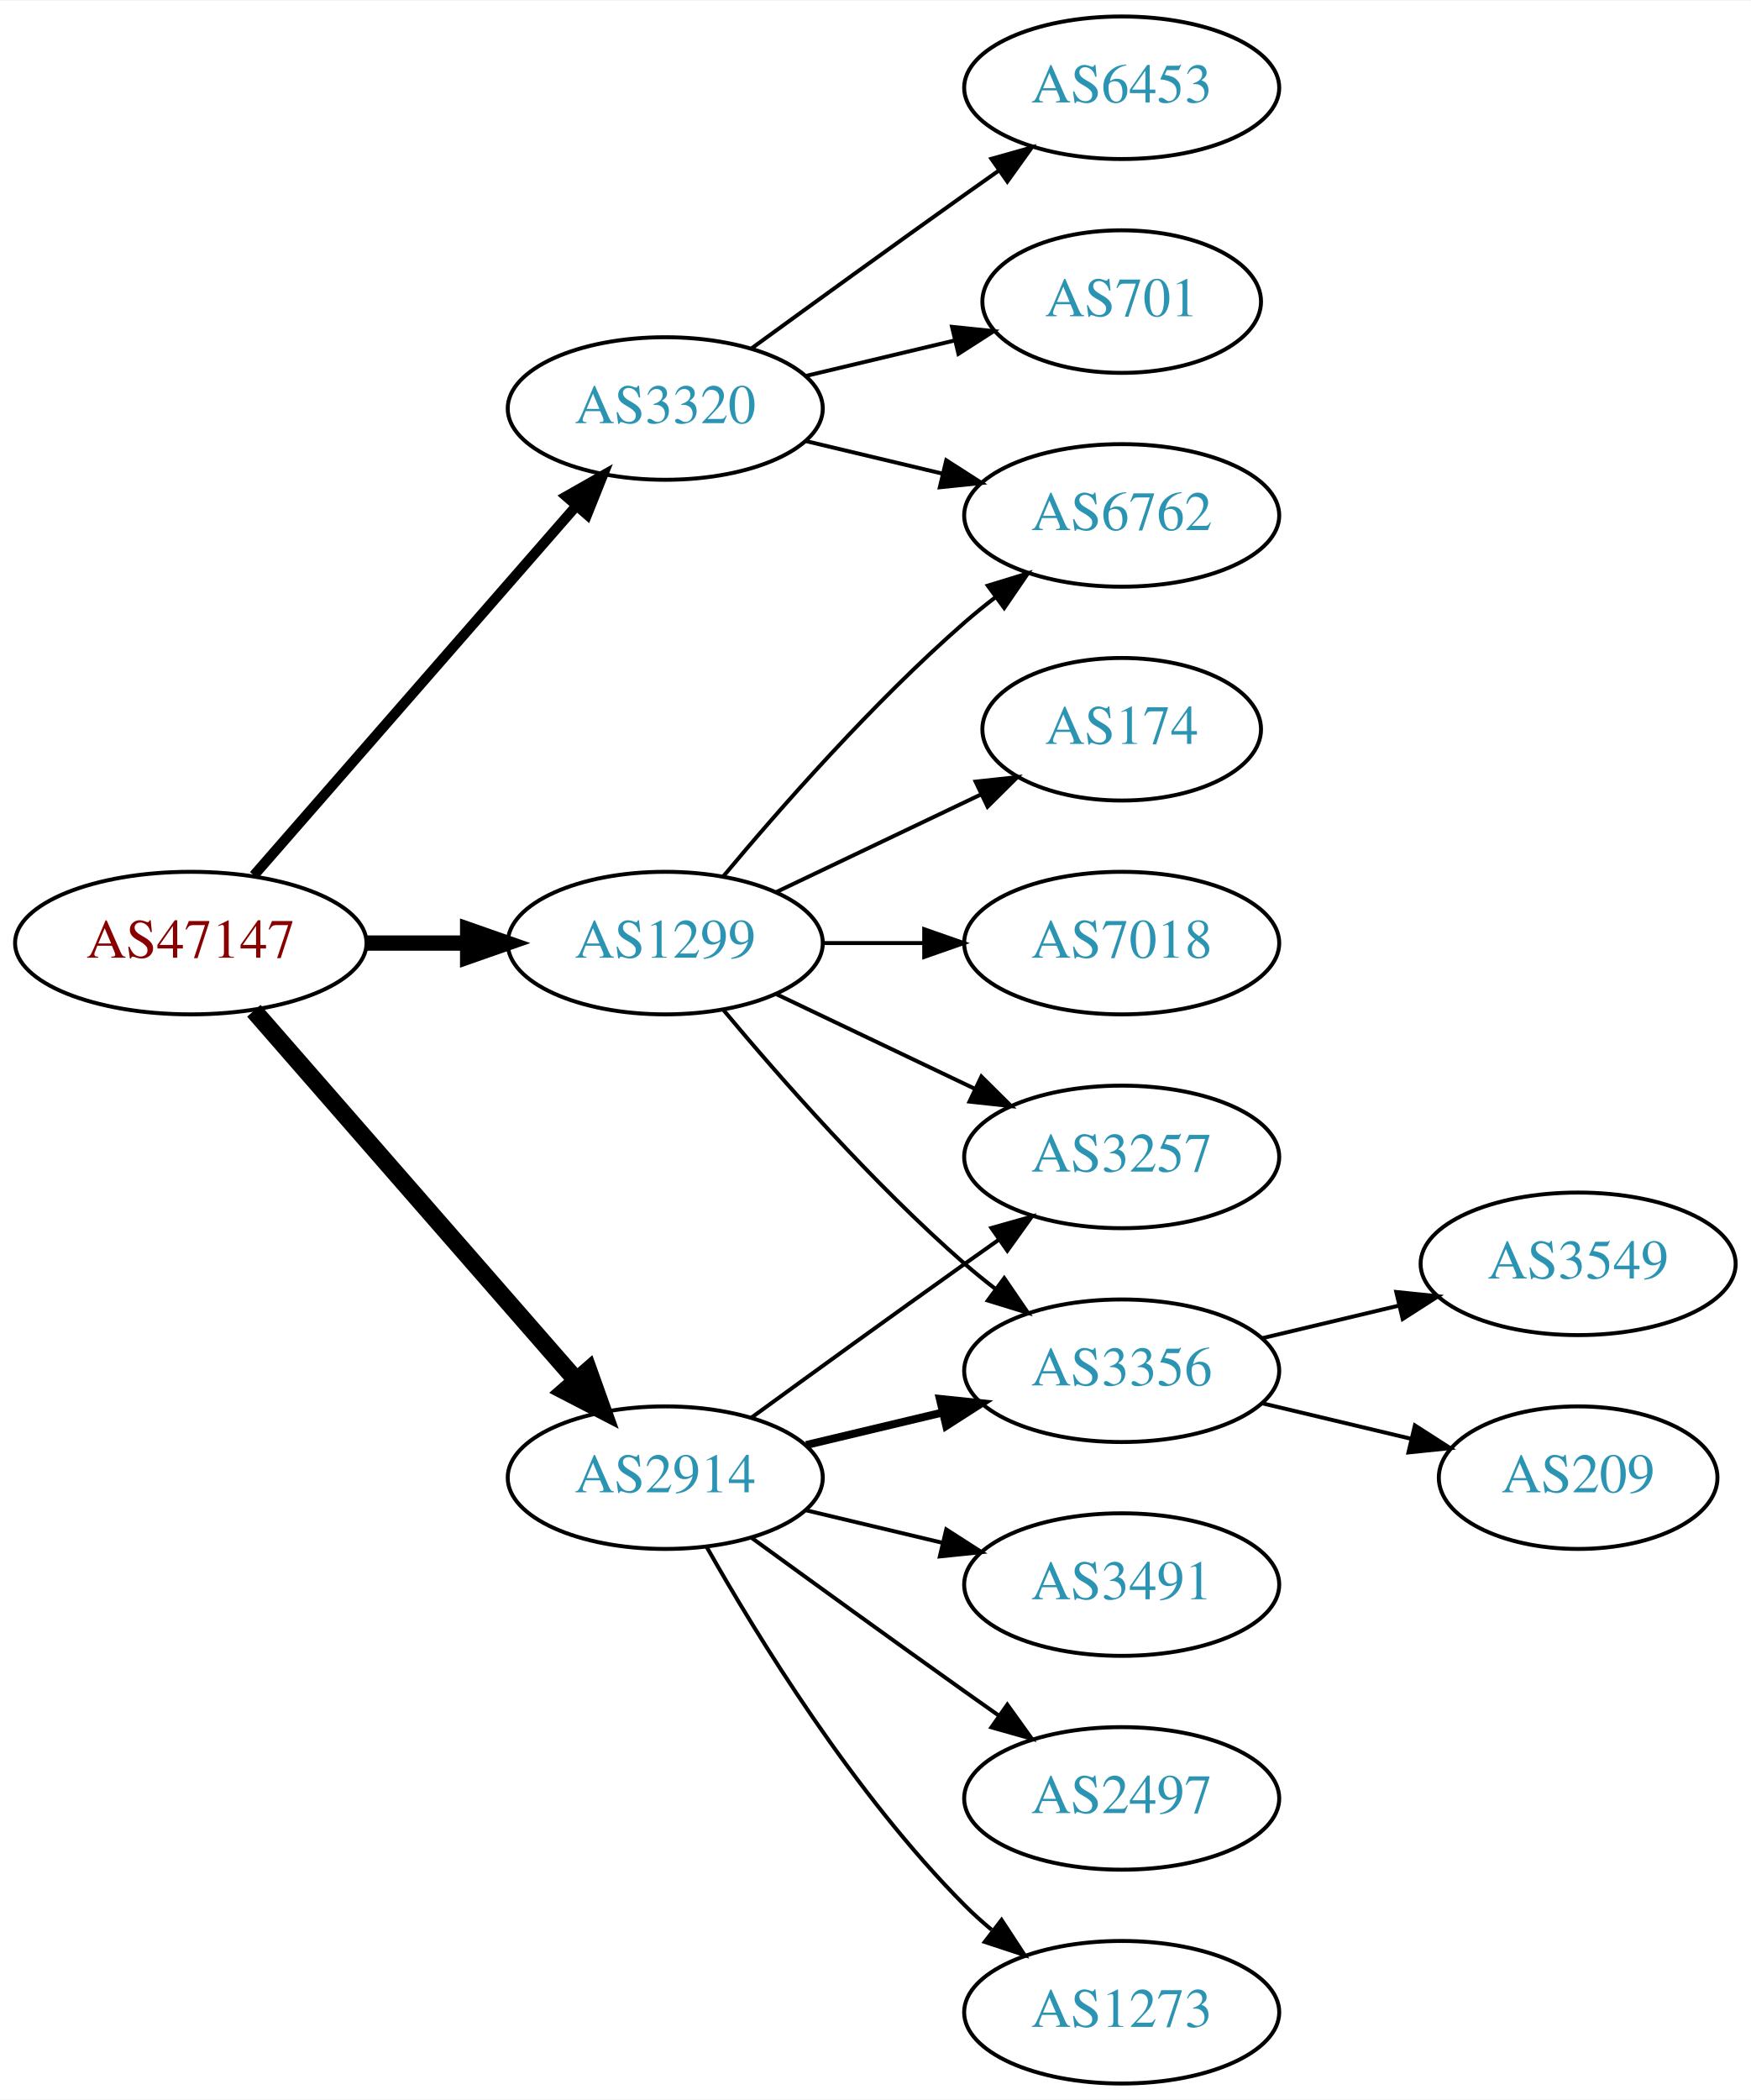
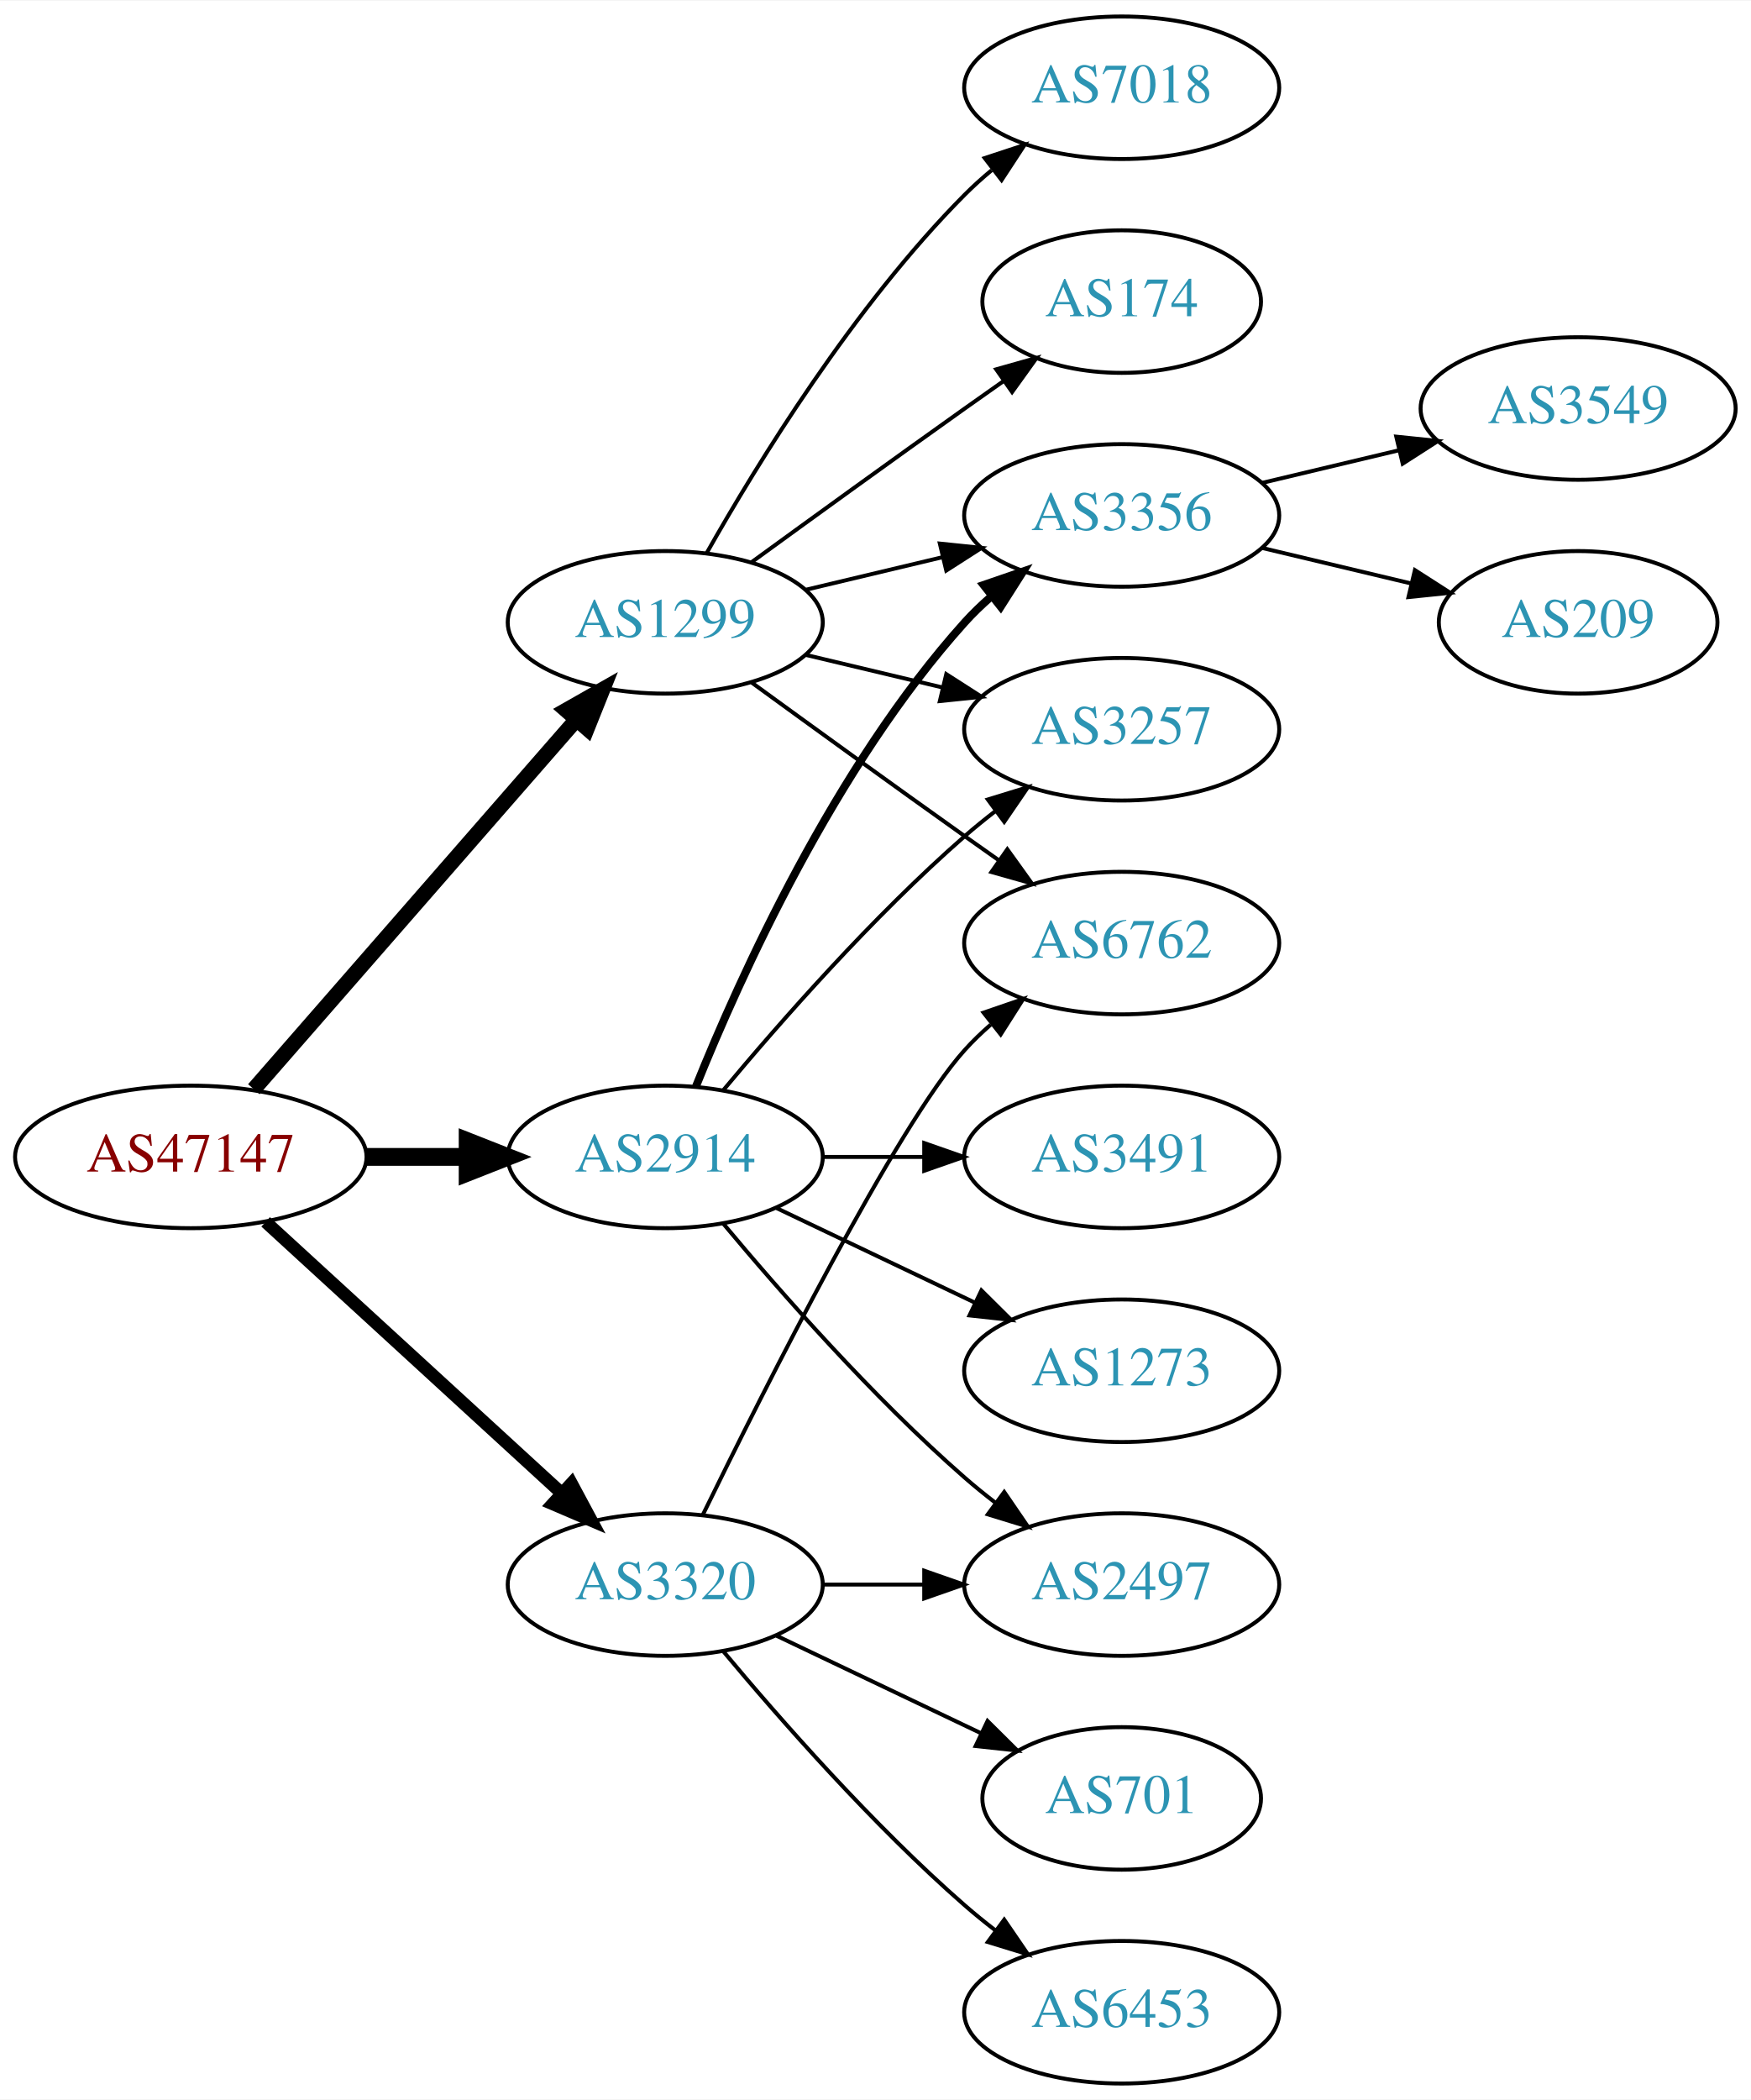
<svg xmlns="http://www.w3.org/2000/svg" xmlns:xlink="http://www.w3.org/1999/xlink" width="442pt" height="530pt" viewBox="0.00 0.00 442.27 530.00">
  <g id="graph0" class="graph" transform="scale(1 1) rotate(0) translate(4 526)">
    <polygon fill="white" stroke="none" points="-4,4 -4,-526 438.271,-526 438.271,4 -4,4" />
    <g id="node1" class="node">
      <g id="a_node1">
        <a xlink:href="/asn/47147" xlink:title="AS47147 ~ ANEXIA Internetdienstleistungs GmbH [AT]">
-           <ellipse fill="#ffffff" stroke="black" cx="44.196" cy="-288" rx="44.393" ry="18" />
-           <text text-anchor="middle" x="44.196" y="-284.3" font-family="Times,serif" font-size="14.00" fill="#880000">AS47147</text>
+           <ellipse fill="#ffffff" stroke="black" cx="44.196" cy="-234" rx="44.393" ry="18" />
+           <text text-anchor="middle" x="44.196" y="-230.3" font-family="Times,serif" font-size="14.00" fill="#880000">AS47147</text>
        </a>
      </g>
    </g>
    <g id="node2" class="node">
      <g id="a_node2">
        <a xlink:href="/asn/1299" xlink:title="AS1299 ~ Telia Carrier [EU]">
-           <ellipse fill="#ffffff" stroke="black" cx="164.039" cy="-288" rx="39.794" ry="18" />
-           <text text-anchor="middle" x="164.039" y="-284.3" font-family="Times,serif" font-size="14.00" fill="#2c94b3">AS1299</text>
+           <ellipse fill="#ffffff" stroke="black" cx="164.039" cy="-369" rx="39.794" ry="18" />
+           <text text-anchor="middle" x="164.039" y="-365.3" font-family="Times,serif" font-size="14.00" fill="#2c94b3">AS1299</text>
        </a>
      </g>
    </g>
    <g id="edge1" class="edge">
-       <path fill="none" stroke="black" stroke-width="3.857" d="M88.407,-288C96.72,-288 105.482,-288 113.965,-288" />
-       <polygon fill="black" stroke="black" stroke-width="3.857" points="114.123,-291.5 124.123,-288 114.123,-284.5 114.123,-291.5" />
+       <path fill="none" stroke="black" stroke-width="3.857" d="M60.121,-251.098C80.663,-274.631 117.782,-317.155 141.379,-344.187" />
+       <polygon fill="black" stroke="black" stroke-width="3.857" points="139.022,-346.809 148.235,-352.041 144.296,-342.206 139.022,-346.809" />
    </g>
    <g id="node3" class="node">
      <g id="a_node3">
        <a xlink:href="/asn/2914" xlink:title="AS2914 ~ NTT America, Inc. [US]">
-           <ellipse fill="#ffffff" stroke="black" cx="164.039" cy="-153" rx="39.794" ry="18" />
-           <text text-anchor="middle" x="164.039" y="-149.3" font-family="Times,serif" font-size="14.00" fill="#2c94b3">AS2914</text>
+           <ellipse fill="#ffffff" stroke="black" cx="164.039" cy="-234" rx="39.794" ry="18" />
+           <text text-anchor="middle" x="164.039" y="-230.3" font-family="Times,serif" font-size="14.00" fill="#2c94b3">AS2914</text>
        </a>
      </g>
    </g>
    <g id="edge2" class="edge">
-       <path fill="none" stroke="black" stroke-width="4.5" d="M60.121,-270.902C80.663,-247.369 117.782,-204.845 141.379,-177.813" />
-       <polygon fill="black" stroke="black" stroke-width="4.5" points="144.625,-180.082 148.235,-169.959 138.692,-174.903 144.625,-180.082" />
+       <path fill="none" stroke="black" stroke-width="4.5" d="M88.407,-234C96.72,-234 105.482,-234 113.965,-234" />
+       <polygon fill="black" stroke="black" stroke-width="4.5" points="114.123,-237.938 124.123,-234 114.123,-230.063 114.123,-237.938" />
    </g>
    <g id="node4" class="node">
      <g id="a_node4">
        <a xlink:href="/asn/3320" xlink:title="AS3320 ~ DTAG [DE]">
-           <ellipse fill="#ffffff" stroke="black" cx="164.039" cy="-423" rx="39.794" ry="18" />
-           <text text-anchor="middle" x="164.039" y="-419.3" font-family="Times,serif" font-size="14.00" fill="#2c94b3">AS3320</text>
+           <ellipse fill="#ffffff" stroke="black" cx="164.039" cy="-126" rx="39.794" ry="18" />
+           <text text-anchor="middle" x="164.039" y="-122.3" font-family="Times,serif" font-size="14.00" fill="#2c94b3">AS3320</text>
        </a>
      </g>
    </g>
    <g id="edge3" class="edge">
-       <path fill="none" stroke="black" stroke-width="2.571" d="M60.121,-305.098C80.663,-328.631 117.782,-371.155 141.379,-398.187" />
-       <polygon fill="black" stroke="black" stroke-width="2.571" points="139.022,-400.809 148.235,-406.041 144.296,-396.206 139.022,-400.809" />
+       <path fill="none" stroke="black" stroke-width="3.214" d="M63.094,-217.597C83.022,-199.333 115.38,-169.678 137.857,-149.079" />
+       <polygon fill="black" stroke="black" stroke-width="3.214" points="140.351,-151.54 145.359,-142.203 135.622,-146.38 140.351,-151.54" />
    </g>
    <g id="node5" class="node">
      <g id="a_node5">
-         <a xlink:href="/asn/6762" xlink:title="AS6762 ~ TELECOM ITALIA SPARKLE S.p.A. [IT]">
-           <ellipse fill="#ffffff" stroke="black" cx="279.332" cy="-396" rx="39.794" ry="18" />
-           <text text-anchor="middle" x="279.332" y="-392.3" font-family="Times,serif" font-size="14.00" fill="#2c94b3">AS6762</text>
+         <a xlink:href="/asn/7018" xlink:title="AS7018 ~ AT&amp;T Services, Inc. [US]">
+           <ellipse fill="#ffffff" stroke="black" cx="279.332" cy="-504" rx="39.794" ry="18" />
+           <text text-anchor="middle" x="279.332" y="-500.3" font-family="Times,serif" font-size="14.00" fill="#2c94b3">AS7018</text>
        </a>
      </g>
    </g>
    <g id="edge4" class="edge">
-       <path fill="none" stroke="black" d="M178.669,-304.817C192.951,-321.929 216.498,-348.745 239.685,-369 242.151,-371.154 244.789,-373.294 247.487,-375.372" />
-       <polygon fill="black" stroke="black" points="245.512,-378.264 255.641,-381.37 249.66,-372.625 245.512,-378.264" />
+       <path fill="none" stroke="black" d="M174.498,-386.49C187.28,-409.096 211.712,-448.886 239.685,-477 241.796,-479.121 244.092,-481.188 246.477,-483.171" />
+       <polygon fill="black" stroke="black" points="244.73,-486.242 254.793,-489.556 248.993,-480.69 244.73,-486.242" />
    </g>
    <g id="node6" class="node">
      <g id="a_node6">
-         <a xlink:href="/asn/174" xlink:title="AS174 ~ Cogent Communications [US]">
-           <ellipse fill="#ffffff" stroke="black" cx="279.332" cy="-342" rx="35.194" ry="18" />
-           <text text-anchor="middle" x="279.332" y="-338.3" font-family="Times,serif" font-size="14.00" fill="#2c94b3">AS174</text>
+         <a xlink:href="/asn/6762" xlink:title="AS6762 ~ TELECOM ITALIA SPARKLE S.p.A. [IT]">
+           <ellipse fill="#ffffff" stroke="black" cx="279.332" cy="-288" rx="39.794" ry="18" />
+           <text text-anchor="middle" x="279.332" y="-284.3" font-family="Times,serif" font-size="14.00" fill="#2c94b3">AS6762</text>
        </a>
      </g>
    </g>
    <g id="edge5" class="edge">
-       <path fill="none" stroke="black" d="M192.175,-300.934C207.607,-308.29 227.092,-317.577 243.628,-325.459" />
-       <polygon fill="black" stroke="black" points="242.436,-328.768 252.969,-329.911 245.448,-322.449 242.436,-328.768" />
+       <path fill="none" stroke="black" d="M185.887,-353.778C200.821,-342.909 221.435,-327.975 239.685,-315 242.506,-312.995 245.449,-310.915 248.397,-308.841" />
+       <polygon fill="black" stroke="black" points="250.443,-311.681 256.621,-303.074 246.424,-305.95 250.443,-311.681" />
    </g>
    <g id="node7" class="node">
      <g id="a_node7">
-         <a xlink:href="/asn/7018" xlink:title="AS7018 ~ AT&amp;T Services, Inc. [US]">
-           <ellipse fill="#ffffff" stroke="black" cx="279.332" cy="-288" rx="39.794" ry="18" />
-           <text text-anchor="middle" x="279.332" y="-284.3" font-family="Times,serif" font-size="14.00" fill="#2c94b3">AS7018</text>
+         <a xlink:href="/asn/174" xlink:title="AS174 ~ Cogent Communications [US]">
+           <ellipse fill="#ffffff" stroke="black" cx="279.332" cy="-450" rx="35.194" ry="18" />
+           <text text-anchor="middle" x="279.332" y="-446.3" font-family="Times,serif" font-size="14.00" fill="#2c94b3">AS174</text>
        </a>
      </g>
    </g>
    <g id="edge6" class="edge">
-       <path fill="none" stroke="black" d="M203.711,-288C211.914,-288 220.678,-288 229.21,-288" />
-       <polygon fill="black" stroke="black" points="229.449,-291.5 239.449,-288 229.449,-284.5 229.449,-291.5" />
+       <path fill="none" stroke="black" d="M185.887,-384.222C200.821,-395.091 221.435,-410.025 239.685,-423 242.895,-425.282 246.264,-427.661 249.619,-430.018" />
+       <polygon fill="black" stroke="black" points="247.631,-432.899 257.83,-435.77 251.647,-427.166 247.631,-432.899" />
    </g>
    <g id="node8" class="node">
      <g id="a_node8">
-         <a xlink:href="/asn/3257" xlink:title="AS3257 ~ GTT [DE]">
-           <ellipse fill="#ffffff" stroke="black" cx="279.332" cy="-234" rx="39.794" ry="18" />
-           <text text-anchor="middle" x="279.332" y="-230.3" font-family="Times,serif" font-size="14.00" fill="#2c94b3">AS3257</text>
+         <a xlink:href="/asn/3356" xlink:title="AS3356 ~ Level 3 Parent, LLC [US]">
+           <ellipse fill="#ffffff" stroke="black" cx="279.332" cy="-396" rx="39.794" ry="18" />
+           <text text-anchor="middle" x="279.332" y="-392.3" font-family="Times,serif" font-size="14.00" fill="#2c94b3">AS3356</text>
        </a>
      </g>
    </g>
    <g id="edge7" class="edge">
-       <path fill="none" stroke="black" d="M192.175,-275.066C207.169,-267.919 225.99,-258.948 242.213,-251.215" />
-       <polygon fill="black" stroke="black" points="243.895,-254.291 251.417,-246.829 240.884,-247.972 243.895,-254.291" />
+       <path fill="none" stroke="black" d="M199.646,-377.248C210.517,-379.838 222.671,-382.735 234.114,-385.462" />
+       <polygon fill="black" stroke="black" points="233.397,-388.889 243.936,-387.803 235.02,-382.08 233.397,-388.889" />
    </g>
    <g id="node9" class="node">
      <g id="a_node9">
-         <a xlink:href="/asn/3356" xlink:title="AS3356 ~ Level 3 Parent, LLC [US]">
-           <ellipse fill="#ffffff" stroke="black" cx="279.332" cy="-180" rx="39.794" ry="18" />
-           <text text-anchor="middle" x="279.332" y="-176.3" font-family="Times,serif" font-size="14.00" fill="#2c94b3">AS3356</text>
+         <a xlink:href="/asn/3257" xlink:title="AS3257 ~ GTT [DE]">
+           <ellipse fill="#ffffff" stroke="black" cx="279.332" cy="-342" rx="39.794" ry="18" />
+           <text text-anchor="middle" x="279.332" y="-338.3" font-family="Times,serif" font-size="14.00" fill="#2c94b3">AS3257</text>
        </a>
      </g>
    </g>
    <g id="edge8" class="edge">
-       <path fill="none" stroke="black" d="M178.669,-271.183C192.951,-254.071 216.498,-227.255 239.685,-207 242.151,-204.846 244.789,-202.706 247.487,-200.628" />
-       <polygon fill="black" stroke="black" points="249.66,-203.375 255.641,-194.63 245.512,-197.736 249.66,-203.375" />
-     </g>
-     <g id="edge15" class="edge">
-       <path fill="none" stroke="black" d="M185.887,-168.222C200.821,-179.091 221.435,-194.025 239.685,-207 242.506,-209.005 245.449,-211.085 248.397,-213.159" />
-       <polygon fill="black" stroke="black" points="246.424,-216.05 256.621,-218.926 250.443,-210.319 246.424,-216.05" />
+       <path fill="none" stroke="black" d="M199.646,-360.752C210.517,-358.162 222.671,-355.265 234.114,-352.538" />
+       <polygon fill="black" stroke="black" points="235.02,-355.92 243.936,-350.197 233.397,-349.111 235.02,-355.92" />
+     </g>
+     <g id="edge12" class="edge">
+       <path fill="none" stroke="black" stroke-width="2" d="M171.786,-251.787C182.837,-279.243 206.891,-332.578 239.685,-369 241.688,-371.224 243.906,-373.363 246.239,-375.397" />
+       <polygon fill="black" stroke="black" stroke-width="2" points="244.437,-378.433 254.458,-381.873 248.769,-372.935 244.437,-378.433" />
    </g>
    <g id="edge11" class="edge">
-       <path fill="none" stroke="black" stroke-width="2" d="M199.646,-161.248C210.517,-163.838 222.671,-166.735 234.114,-169.462" />
-       <polygon fill="black" stroke="black" stroke-width="2" points="233.397,-172.889 243.936,-171.803 235.02,-166.08 233.397,-172.889" />
+       <path fill="none" stroke="black" d="M178.669,-250.817C192.951,-267.929 216.498,-294.745 239.685,-315 242.151,-317.154 244.789,-319.294 247.487,-321.372" />
+       <polygon fill="black" stroke="black" points="245.512,-324.264 255.641,-327.37 249.66,-318.625 245.512,-324.264" />
    </g>
    <g id="node12" class="node">
      <g id="a_node12">
-         <a xlink:href="/asn/3491" xlink:title="AS3491 ~ PCCW Global, Inc. [US]">
-           <ellipse fill="#ffffff" stroke="black" cx="279.332" cy="-126" rx="39.794" ry="18" />
-           <text text-anchor="middle" x="279.332" y="-122.3" font-family="Times,serif" font-size="14.00" fill="#2c94b3">AS3491</text>
-         </a>
-       </g>
-     </g>
-     <g id="edge12" class="edge">
-       <path fill="none" stroke="black" d="M199.646,-144.752C210.517,-142.162 222.671,-139.265 234.114,-136.538" />
-       <polygon fill="black" stroke="black" points="235.02,-139.92 243.936,-134.197 233.397,-133.111 235.02,-139.92" />
+         <a xlink:href="/asn/1273" xlink:title="AS1273 ~ RIPE Network Coordination Centre [NL]">
+           <ellipse fill="#ffffff" stroke="black" cx="279.332" cy="-180" rx="39.794" ry="18" />
+           <text text-anchor="middle" x="279.332" y="-176.3" font-family="Times,serif" font-size="14.00" fill="#2c94b3">AS1273</text>
+         </a>
+       </g>
+     </g>
+     <g id="edge13" class="edge">
+       <path fill="none" stroke="black" d="M192.175,-221.066C207.169,-213.919 225.99,-204.948 242.213,-197.215" />
+       <polygon fill="black" stroke="black" points="243.895,-200.291 251.417,-192.829 240.884,-193.972 243.895,-200.291" />
    </g>
    <g id="node13" class="node">
      <g id="a_node13">
-         <a xlink:href="/asn/2497" xlink:title="AS2497 ~ Internet Initiative Japan Inc. [JP]">
-           <ellipse fill="#ffffff" stroke="black" cx="279.332" cy="-72" rx="39.794" ry="18" />
-           <text text-anchor="middle" x="279.332" y="-68.3" font-family="Times,serif" font-size="14.00" fill="#2c94b3">AS2497</text>
-         </a>
-       </g>
-     </g>
-     <g id="edge13" class="edge">
-       <path fill="none" stroke="black" d="M185.887,-137.778C200.821,-126.909 221.435,-111.975 239.685,-99 242.506,-96.995 245.449,-94.915 248.397,-92.841" />
-       <polygon fill="black" stroke="black" points="250.443,-95.681 256.621,-87.074 246.424,-89.95 250.443,-95.681" />
+         <a xlink:href="/asn/3491" xlink:title="AS3491 ~ PCCW Global, Inc. [US]">
+           <ellipse fill="#ffffff" stroke="black" cx="279.332" cy="-234" rx="39.794" ry="18" />
+           <text text-anchor="middle" x="279.332" y="-230.3" font-family="Times,serif" font-size="14.00" fill="#2c94b3">AS3491</text>
+         </a>
+       </g>
+     </g>
+     <g id="edge14" class="edge">
+       <path fill="none" stroke="black" d="M203.711,-234C211.914,-234 220.678,-234 229.21,-234" />
+       <polygon fill="black" stroke="black" points="229.449,-237.5 239.449,-234 229.449,-230.5 229.449,-237.5" />
    </g>
    <g id="node14" class="node">
      <g id="a_node14">
-         <a xlink:href="/asn/1273" xlink:title="AS1273 ~ RIPE Network Coordination Centre [NL]">
-           <ellipse fill="#ffffff" stroke="black" cx="279.332" cy="-18" rx="39.794" ry="18" />
-           <text text-anchor="middle" x="279.332" y="-14.3" font-family="Times,serif" font-size="14.00" fill="#2c94b3">AS1273</text>
-         </a>
-       </g>
-     </g>
-     <g id="edge14" class="edge">
-       <path fill="none" stroke="black" d="M174.498,-135.51C187.28,-112.904 211.712,-73.114 239.685,-45 241.796,-42.879 244.092,-40.812 246.477,-38.829" />
-       <polygon fill="black" stroke="black" points="248.993,-41.31 254.793,-32.444 244.73,-35.758 248.993,-41.31" />
+         <a xlink:href="/asn/2497" xlink:title="AS2497 ~ Internet Initiative Japan Inc. [JP]">
+           <ellipse fill="#ffffff" stroke="black" cx="279.332" cy="-126" rx="39.794" ry="18" />
+           <text text-anchor="middle" x="279.332" y="-122.3" font-family="Times,serif" font-size="14.00" fill="#2c94b3">AS2497</text>
+         </a>
+       </g>
+     </g>
+     <g id="edge15" class="edge">
+       <path fill="none" stroke="black" d="M178.669,-217.183C192.951,-200.071 216.498,-173.255 239.685,-153 242.151,-150.846 244.789,-148.706 247.487,-146.628" />
+       <polygon fill="black" stroke="black" points="249.66,-149.375 255.641,-140.63 245.512,-143.736 249.66,-149.375" />
+     </g>
+     <g id="edge19" class="edge">
+       <path fill="none" stroke="black" d="M173.476,-143.511C189.095,-175.509 222.481,-241.893 239.685,-261 241.688,-263.224 243.906,-265.363 246.239,-267.397" />
+       <polygon fill="black" stroke="black" points="244.437,-270.433 254.458,-273.873 248.769,-264.935 244.437,-270.433" />
    </g>
    <g id="edge17" class="edge">
-       <path fill="none" stroke="black" d="M199.646,-414.752C210.517,-412.162 222.671,-409.265 234.114,-406.538" />
-       <polygon fill="black" stroke="black" points="235.02,-409.92 243.936,-404.197 233.397,-403.111 235.02,-409.92" />
+       <path fill="none" stroke="black" d="M203.711,-126C211.914,-126 220.678,-126 229.21,-126" />
+       <polygon fill="black" stroke="black" points="229.449,-129.5 239.449,-126 229.449,-122.5 229.449,-129.5" />
    </g>
    <g id="node15" class="node">
      <g id="a_node15">
-         <a xlink:href="/asn/6453" xlink:title="AS6453 ~ TATA COMMUNICATIONS (AMERICA) INC [US]">
-           <ellipse fill="#ffffff" stroke="black" cx="279.332" cy="-504" rx="39.794" ry="18" />
-           <text text-anchor="middle" x="279.332" y="-500.3" font-family="Times,serif" font-size="14.00" fill="#2c94b3">AS6453</text>
+         <a xlink:href="/asn/701" xlink:title="AS701 ~ UUNET [US]">
+           <ellipse fill="#ffffff" stroke="black" cx="279.332" cy="-72" rx="35.194" ry="18" />
+           <text text-anchor="middle" x="279.332" y="-68.3" font-family="Times,serif" font-size="14.00" fill="#2c94b3">AS701</text>
        </a>
      </g>
    </g>
    <g id="edge16" class="edge">
-       <path fill="none" stroke="black" d="M185.887,-438.222C200.821,-449.091 221.435,-464.025 239.685,-477 242.506,-479.005 245.449,-481.085 248.397,-483.159" />
-       <polygon fill="black" stroke="black" points="246.424,-486.05 256.621,-488.926 250.443,-480.319 246.424,-486.05" />
+       <path fill="none" stroke="black" d="M192.175,-113.066C207.607,-105.71 227.092,-96.423 243.628,-88.541" />
+       <polygon fill="black" stroke="black" points="245.448,-91.551 252.969,-84.089 242.436,-85.232 245.448,-91.551" />
    </g>
    <g id="node16" class="node">
      <g id="a_node16">
-         <a xlink:href="/asn/701" xlink:title="AS701 ~ UUNET [US]">
-           <ellipse fill="#ffffff" stroke="black" cx="279.332" cy="-450" rx="35.194" ry="18" />
-           <text text-anchor="middle" x="279.332" y="-446.3" font-family="Times,serif" font-size="14.00" fill="#2c94b3">AS701</text>
+         <a xlink:href="/asn/6453" xlink:title="AS6453 ~ TATA COMMUNICATIONS (AMERICA) INC [US]">
+           <ellipse fill="#ffffff" stroke="black" cx="279.332" cy="-18" rx="39.794" ry="18" />
+           <text text-anchor="middle" x="279.332" y="-14.3" font-family="Times,serif" font-size="14.00" fill="#2c94b3">AS6453</text>
        </a>
      </g>
    </g>
    <g id="edge18" class="edge">
-       <path fill="none" stroke="black" d="M199.646,-431.248C211.44,-434.058 224.745,-437.229 237.013,-440.153" />
-       <polygon fill="black" stroke="black" points="236.479,-443.624 247.018,-442.537 238.101,-436.814 236.479,-443.624" />
+       <path fill="none" stroke="black" d="M178.669,-109.183C192.951,-92.071 216.498,-65.255 239.685,-45 242.151,-42.846 244.789,-40.706 247.487,-38.628" />
+       <polygon fill="black" stroke="black" points="249.66,-41.375 255.641,-32.63 245.512,-35.736 249.66,-41.375" />
    </g>
    <g id="node10" class="node">
      <g id="a_node10">
        <a xlink:href="/asn/3549" xlink:title="AS3549 ~ Level 3 Parent, LLC [US]">
-           <ellipse fill="#ffffff" stroke="black" cx="394.625" cy="-207" rx="39.794" ry="18" />
-           <text text-anchor="middle" x="394.625" y="-203.3" font-family="Times,serif" font-size="14.00" fill="#2c94b3">AS3549</text>
+           <ellipse fill="#ffffff" stroke="black" cx="394.625" cy="-423" rx="39.794" ry="18" />
+           <text text-anchor="middle" x="394.625" y="-419.3" font-family="Times,serif" font-size="14.00" fill="#2c94b3">AS3549</text>
        </a>
      </g>
    </g>
    <g id="edge9" class="edge">
-       <path fill="none" stroke="black" d="M314.939,-188.248C325.81,-190.838 337.964,-193.735 349.407,-196.462" />
-       <polygon fill="black" stroke="black" points="348.69,-199.889 359.229,-198.803 350.313,-193.08 348.69,-199.889" />
+       <path fill="none" stroke="black" d="M314.939,-404.248C325.81,-406.838 337.964,-409.735 349.407,-412.462" />
+       <polygon fill="black" stroke="black" points="348.69,-415.889 359.229,-414.803 350.313,-409.08 348.69,-415.889" />
    </g>
    <g id="node11" class="node">
      <g id="a_node11">
        <a xlink:href="/asn/209" xlink:title="AS209 ~ CenturyLink Communications, LLC [US]">
-           <ellipse fill="#ffffff" stroke="black" cx="394.625" cy="-153" rx="35.194" ry="18" />
-           <text text-anchor="middle" x="394.625" y="-149.3" font-family="Times,serif" font-size="14.00" fill="#2c94b3">AS209</text>
+           <ellipse fill="#ffffff" stroke="black" cx="394.625" cy="-369" rx="35.194" ry="18" />
+           <text text-anchor="middle" x="394.625" y="-365.3" font-family="Times,serif" font-size="14.00" fill="#2c94b3">AS209</text>
        </a>
      </g>
    </g>
    <g id="edge10" class="edge">
-       <path fill="none" stroke="black" d="M314.939,-171.752C326.733,-168.942 340.038,-165.771 352.306,-162.847" />
-       <polygon fill="black" stroke="black" points="353.394,-166.186 362.311,-160.463 351.772,-159.376 353.394,-166.186" />
+       <path fill="none" stroke="black" d="M314.939,-387.752C326.733,-384.942 340.038,-381.771 352.306,-378.847" />
+       <polygon fill="black" stroke="black" points="353.394,-382.186 362.311,-376.463 351.772,-375.376 353.394,-382.186" />
    </g>
  </g>
</svg>
